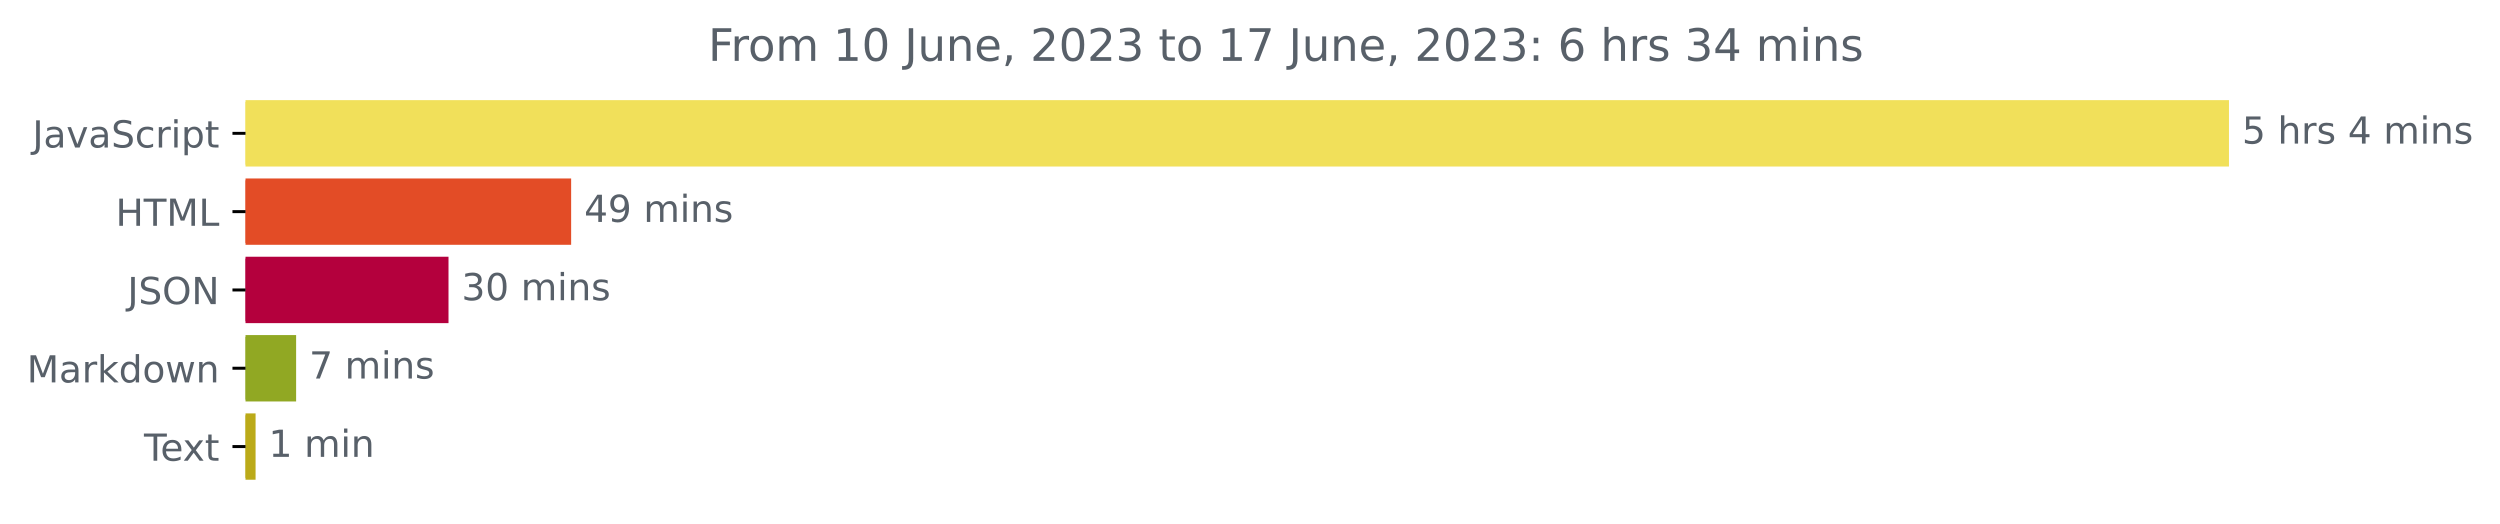
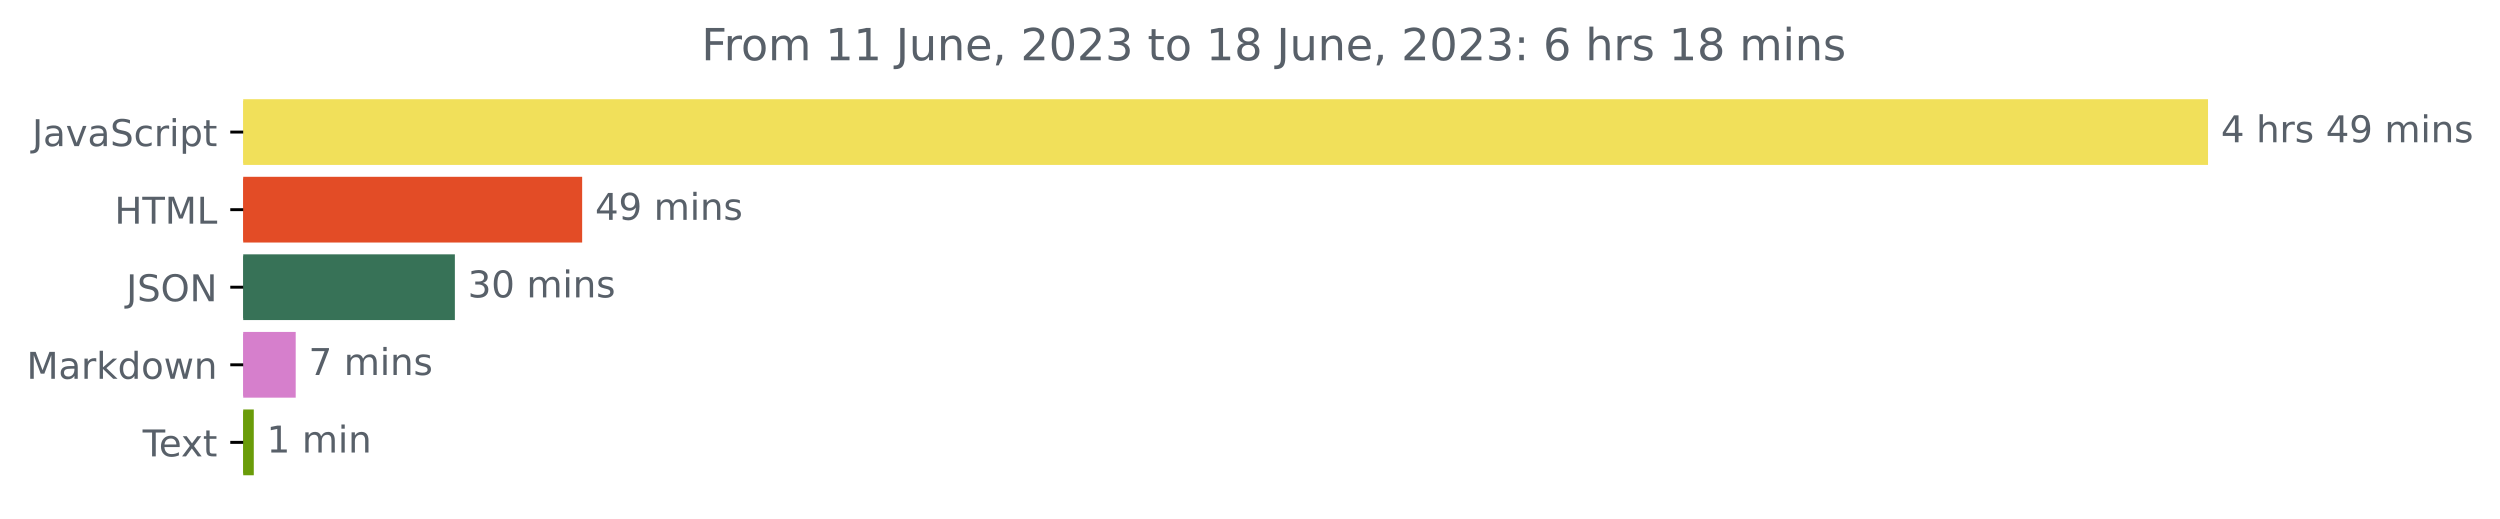
- <svg xmlns="http://www.w3.org/2000/svg" xmlns:xlink="http://www.w3.org/1999/xlink" width="670.452pt" height="140.398pt" viewBox="0 0 670.452 140.398" version="1.1">
+ <svg xmlns="http://www.w3.org/2000/svg" xmlns:xlink="http://www.w3.org/1999/xlink" width="676.815pt" height="140.398pt" viewBox="0 0 676.815 140.398" version="1.1">
  <defs>
    <style type="text/css">*{stroke-linejoin: round; stroke-linecap: butt}</style>
  </defs>
  <g id="figure_1">
    <g id="patch_1">
-       <path d="M 0 140.398  L 670.452 140.398  L 670.452 0  L 0 0  L 0 140.398  z " style="fill: none" />
+       <path d="M 0 140.398  L 676.815 140.398  L 676.815 0  L 0 0  L 0 140.398  z " style="fill: none" />
    </g>
    <g id="axes_1">
      <g id="patch_2">
-         <path d="M 65.841 27.358  L 597.269 27.358  L 597.269 44.158  L 65.841 44.158  z " clip-path="url(#pbe46461c39)" style="fill: #f1e05a; stroke: #f1e05a; stroke-linejoin: miter" />
+         <path d="M 65.841 27.358  L 597.269 27.358  L 597.269 44.158  L 65.841 44.158  z " clip-path="url(#p5218179771)" style="fill: #f1e05a; stroke: #f1e05a; stroke-linejoin: miter" />
      </g>
      <g id="patch_3">
-         <path d="M 65.841 48.358  L 152.669 48.358  L 152.669 65.158  L 65.841 65.158  z " clip-path="url(#pbe46461c39)" style="fill: #e34c26; stroke: #e34c26; stroke-linejoin: miter" />
+         <path d="M 65.841 48.358  L 157.104 48.358  L 157.104 65.158  L 65.841 65.158  z " clip-path="url(#p5218179771)" style="fill: #e34c26; stroke: #e34c26; stroke-linejoin: miter" />
      </g>
      <g id="patch_4">
-         <path d="M 65.841 69.358  L 119.782 69.358  L 119.782 86.158  L 65.841 86.158  z " clip-path="url(#pbe46461c39)" style="fill: #b4003d; stroke: #b4003d; stroke-linejoin: miter" />
+         <path d="M 65.841 69.358  L 122.645 69.358  L 122.645 86.158  L 65.841 86.158  z " clip-path="url(#p5218179771)" style="fill: #377257; stroke: #377257; stroke-linejoin: miter" />
      </g>
      <g id="patch_5">
-         <path d="M 65.841 90.358  L 78.913 90.358  L 78.913 107.158  L 65.841 107.158  z " clip-path="url(#pbe46461c39)" style="fill: #91a823; stroke: #91a823; stroke-linejoin: miter" />
+         <path d="M 65.841 90.358  L 79.554 90.358  L 79.554 107.158  L 65.841 107.158  z " clip-path="url(#p5218179771)" style="fill: #d67fcc; stroke: #d67fcc; stroke-linejoin: miter" />
      </g>
      <g id="patch_6">
-         <path d="M 65.841 111.358  L 68.042 111.358  L 68.042 128.158  L 65.841 128.158  z " clip-path="url(#pbe46461c39)" style="fill: #bbaa19; stroke: #bbaa19; stroke-linejoin: miter" />
+         <path d="M 65.841 111.358  L 68.207 111.358  L 68.207 128.158  L 65.841 128.158  z " clip-path="url(#p5218179771)" style="fill: #6a9c09; stroke: #6a9c09; stroke-linejoin: miter" />
      </g>
      <g id="matplotlib.axis_1" />
      <g id="matplotlib.axis_2">
        <g id="ytick_1">
          <g id="line2d_1">
            <defs>
-               <path id="m10bfecfec8" d="M 0 0  L -3.5 0  " style="stroke: #000000; stroke-width: 0.8" />
+               <path id="m287fc26fe8" d="M 0 0  L -3.5 0  " style="stroke: #000000; stroke-width: 0.8" />
            </defs>
            <g>
-               <use xlink:href="#m10bfecfec8" x="65.841" y="35.758" style="stroke: #000000; stroke-width: 0.8" />
+               <use xlink:href="#m287fc26fe8" x="65.841" y="35.758" style="stroke: #000000; stroke-width: 0.8" />
            </g>
          </g>
          <g id="text_1">
            <g style="fill: #586069" transform="translate(8.710938 39.55734)scale(0.1 -0.1)">
              <defs>
                <path id="DejaVuSans-4a" d="M 628 4666  L 1259 4666  L 1259 325  Q 1259 -519 939 -900  Q 619 -1281 -91 -1281  L -331 -1281  L -331 -750  L -134 -750  Q 284 -750 456 -515  Q 628 -281 628 325  L 628 4666  z " transform="scale(0.015625)" />
                <path id="DejaVuSans-61" d="M 2194 1759  Q 1497 1759 1228 1600  Q 959 1441 959 1056  Q 959 750 1161 570  Q 1363 391 1709 391  Q 2188 391 2477 730  Q 2766 1069 2766 1631  L 2766 1759  L 2194 1759  z M 3341 1997  L 3341 0  L 2766 0  L 2766 531  Q 2569 213 2275 61  Q 1981 -91 1556 -91  Q 1019 -91 701 211  Q 384 513 384 1019  Q 384 1609 779 1909  Q 1175 2209 1959 2209  L 2766 2209  L 2766 2266  Q 2766 2663 2505 2880  Q 2244 3097 1772 3097  Q 1472 3097 1187 3025  Q 903 2953 641 2809  L 641 3341  Q 956 3463 1253 3523  Q 1550 3584 1831 3584  Q 2591 3584 2966 3190  Q 3341 2797 3341 1997  z " transform="scale(0.015625)" />
                <path id="DejaVuSans-76" d="M 191 3500  L 800 3500  L 1894 563  L 2988 3500  L 3597 3500  L 2284 0  L 1503 0  L 191 3500  z " transform="scale(0.015625)" />
                <path id="DejaVuSans-53" d="M 3425 4513  L 3425 3897  Q 3066 4069 2747 4153  Q 2428 4238 2131 4238  Q 1616 4238 1336 4038  Q 1056 3838 1056 3469  Q 1056 3159 1242 3001  Q 1428 2844 1947 2747  L 2328 2669  Q 3034 2534 3370 2195  Q 3706 1856 3706 1288  Q 3706 609 3251 259  Q 2797 -91 1919 -91  Q 1588 -91 1214 -16  Q 841 59 441 206  L 441 856  Q 825 641 1194 531  Q 1563 422 1919 422  Q 2459 422 2753 634  Q 3047 847 3047 1241  Q 3047 1584 2836 1778  Q 2625 1972 2144 2069  L 1759 2144  Q 1053 2284 737 2584  Q 422 2884 422 3419  Q 422 4038 858 4394  Q 1294 4750 2059 4750  Q 2388 4750 2728 4690  Q 3069 4631 3425 4513  z " transform="scale(0.015625)" />
                <path id="DejaVuSans-63" d="M 3122 3366  L 3122 2828  Q 2878 2963 2633 3030  Q 2388 3097 2138 3097  Q 1578 3097 1268 2742  Q 959 2388 959 1747  Q 959 1106 1268 751  Q 1578 397 2138 397  Q 2388 397 2633 464  Q 2878 531 3122 666  L 3122 134  Q 2881 22 2623 -34  Q 2366 -91 2075 -91  Q 1284 -91 818 406  Q 353 903 353 1747  Q 353 2603 823 3093  Q 1294 3584 2113 3584  Q 2378 3584 2631 3529  Q 2884 3475 3122 3366  z " transform="scale(0.015625)" />
                <path id="DejaVuSans-72" d="M 2631 2963  Q 2534 3019 2420 3045  Q 2306 3072 2169 3072  Q 1681 3072 1420 2755  Q 1159 2438 1159 1844  L 1159 0  L 581 0  L 581 3500  L 1159 3500  L 1159 2956  Q 1341 3275 1631 3429  Q 1922 3584 2338 3584  Q 2397 3584 2469 3576  Q 2541 3569 2628 3553  L 2631 2963  z " transform="scale(0.015625)" />
                <path id="DejaVuSans-69" d="M 603 3500  L 1178 3500  L 1178 0  L 603 0  L 603 3500  z M 603 4863  L 1178 4863  L 1178 4134  L 603 4134  L 603 4863  z " transform="scale(0.015625)" />
                <path id="DejaVuSans-70" d="M 1159 525  L 1159 -1331  L 581 -1331  L 581 3500  L 1159 3500  L 1159 2969  Q 1341 3281 1617 3432  Q 1894 3584 2278 3584  Q 2916 3584 3314 3078  Q 3713 2572 3713 1747  Q 3713 922 3314 415  Q 2916 -91 2278 -91  Q 1894 -91 1617 61  Q 1341 213 1159 525  z M 3116 1747  Q 3116 2381 2855 2742  Q 2594 3103 2138 3103  Q 1681 3103 1420 2742  Q 1159 2381 1159 1747  Q 1159 1113 1420 752  Q 1681 391 2138 391  Q 2594 391 2855 752  Q 3116 1113 3116 1747  z " transform="scale(0.015625)" />
                <path id="DejaVuSans-74" d="M 1172 4494  L 1172 3500  L 2356 3500  L 2356 3053  L 1172 3053  L 1172 1153  Q 1172 725 1289 603  Q 1406 481 1766 481  L 2356 481  L 2356 0  L 1766 0  Q 1100 0 847 248  Q 594 497 594 1153  L 594 3053  L 172 3053  L 172 3500  L 594 3500  L 594 4494  L 1172 4494  z " transform="scale(0.015625)" />
              </defs>
              <use xlink:href="#DejaVuSans-4a" />
              <use xlink:href="#DejaVuSans-61" x="29.492" />
              <use xlink:href="#DejaVuSans-76" x="90.771" />
              <use xlink:href="#DejaVuSans-61" x="149.951" />
              <use xlink:href="#DejaVuSans-53" x="211.23" />
              <use xlink:href="#DejaVuSans-63" x="274.707" />
              <use xlink:href="#DejaVuSans-72" x="329.688" />
              <use xlink:href="#DejaVuSans-69" x="370.801" />
              <use xlink:href="#DejaVuSans-70" x="398.584" />
              <use xlink:href="#DejaVuSans-74" x="462.061" />
            </g>
          </g>
        </g>
        <g id="ytick_2">
          <g id="line2d_2">
            <g>
-               <use xlink:href="#m10bfecfec8" x="65.841" y="56.758" style="stroke: #000000; stroke-width: 0.8" />
+               <use xlink:href="#m287fc26fe8" x="65.841" y="56.758" style="stroke: #000000; stroke-width: 0.8" />
            </g>
          </g>
          <g id="text_2">
            <g style="fill: #586069" transform="translate(31.0125 60.55734)scale(0.1 -0.1)">
              <defs>
                <path id="DejaVuSans-48" d="M 628 4666  L 1259 4666  L 1259 2753  L 3553 2753  L 3553 4666  L 4184 4666  L 4184 0  L 3553 0  L 3553 2222  L 1259 2222  L 1259 0  L 628 0  L 628 4666  z " transform="scale(0.015625)" />
                <path id="DejaVuSans-54" d="M -19 4666  L 3928 4666  L 3928 4134  L 2272 4134  L 2272 0  L 1638 0  L 1638 4134  L -19 4134  L -19 4666  z " transform="scale(0.015625)" />
                <path id="DejaVuSans-4d" d="M 628 4666  L 1569 4666  L 2759 1491  L 3956 4666  L 4897 4666  L 4897 0  L 4281 0  L 4281 4097  L 3078 897  L 2444 897  L 1241 4097  L 1241 0  L 628 0  L 628 4666  z " transform="scale(0.015625)" />
                <path id="DejaVuSans-4c" d="M 628 4666  L 1259 4666  L 1259 531  L 3531 531  L 3531 0  L 628 0  L 628 4666  z " transform="scale(0.015625)" />
              </defs>
              <use xlink:href="#DejaVuSans-48" />
              <use xlink:href="#DejaVuSans-54" x="75.195" />
              <use xlink:href="#DejaVuSans-4d" x="136.279" />
              <use xlink:href="#DejaVuSans-4c" x="222.559" />
            </g>
          </g>
        </g>
        <g id="ytick_3">
          <g id="line2d_3">
            <g>
-               <use xlink:href="#m10bfecfec8" x="65.841" y="77.758" style="stroke: #000000; stroke-width: 0.8" />
+               <use xlink:href="#m287fc26fe8" x="65.841" y="77.758" style="stroke: #000000; stroke-width: 0.8" />
            </g>
          </g>
          <g id="text_3">
            <g style="fill: #586069" transform="translate(34.18906 81.55734)scale(0.1 -0.1)">
              <defs>
                <path id="DejaVuSans-4f" d="M 2522 4238  Q 1834 4238 1429 3725  Q 1025 3213 1025 2328  Q 1025 1447 1429 934  Q 1834 422 2522 422  Q 3209 422 3611 934  Q 4013 1447 4013 2328  Q 4013 3213 3611 3725  Q 3209 4238 2522 4238  z M 2522 4750  Q 3503 4750 4090 4092  Q 4678 3434 4678 2328  Q 4678 1225 4090 567  Q 3503 -91 2522 -91  Q 1538 -91 948 565  Q 359 1222 359 2328  Q 359 3434 948 4092  Q 1538 4750 2522 4750  z " transform="scale(0.015625)" />
                <path id="DejaVuSans-4e" d="M 628 4666  L 1478 4666  L 3547 763  L 3547 4666  L 4159 4666  L 4159 0  L 3309 0  L 1241 3903  L 1241 0  L 628 0  L 628 4666  z " transform="scale(0.015625)" />
              </defs>
              <use xlink:href="#DejaVuSans-4a" />
              <use xlink:href="#DejaVuSans-53" x="29.492" />
              <use xlink:href="#DejaVuSans-4f" x="92.969" />
              <use xlink:href="#DejaVuSans-4e" x="171.68" />
            </g>
          </g>
        </g>
        <g id="ytick_4">
          <g id="line2d_4">
            <g>
-               <use xlink:href="#m10bfecfec8" x="65.841" y="98.758" style="stroke: #000000; stroke-width: 0.8" />
+               <use xlink:href="#m287fc26fe8" x="65.841" y="98.758" style="stroke: #000000; stroke-width: 0.8" />
            </g>
          </g>
          <g id="text_4">
            <g style="fill: #586069" transform="translate(7.2 102.5573)scale(0.1 -0.1)">
              <defs>
                <path id="DejaVuSans-6b" d="M 581 4863  L 1159 4863  L 1159 1991  L 2875 3500  L 3609 3500  L 1753 1863  L 3688 0  L 2938 0  L 1159 1709  L 1159 0  L 581 0  L 581 4863  z " transform="scale(0.015625)" />
                <path id="DejaVuSans-64" d="M 2906 2969  L 2906 4863  L 3481 4863  L 3481 0  L 2906 0  L 2906 525  Q 2725 213 2448 61  Q 2172 -91 1784 -91  Q 1150 -91 751 415  Q 353 922 353 1747  Q 353 2572 751 3078  Q 1150 3584 1784 3584  Q 2172 3584 2448 3432  Q 2725 3281 2906 2969  z M 947 1747  Q 947 1113 1208 752  Q 1469 391 1925 391  Q 2381 391 2643 752  Q 2906 1113 2906 1747  Q 2906 2381 2643 2742  Q 2381 3103 1925 3103  Q 1469 3103 1208 2742  Q 947 2381 947 1747  z " transform="scale(0.015625)" />
                <path id="DejaVuSans-6f" d="M 1959 3097  Q 1497 3097 1228 2736  Q 959 2375 959 1747  Q 959 1119 1226 758  Q 1494 397 1959 397  Q 2419 397 2687 759  Q 2956 1122 2956 1747  Q 2956 2369 2687 2733  Q 2419 3097 1959 3097  z M 1959 3584  Q 2709 3584 3137 3096  Q 3566 2609 3566 1747  Q 3566 888 3137 398  Q 2709 -91 1959 -91  Q 1206 -91 779 398  Q 353 888 353 1747  Q 353 2609 779 3096  Q 1206 3584 1959 3584  z " transform="scale(0.015625)" />
                <path id="DejaVuSans-77" d="M 269 3500  L 844 3500  L 1563 769  L 2278 3500  L 2956 3500  L 3675 769  L 4391 3500  L 4966 3500  L 4050 0  L 3372 0  L 2619 2869  L 1863 0  L 1184 0  L 269 3500  z " transform="scale(0.015625)" />
                <path id="DejaVuSans-6e" d="M 3513 2113  L 3513 0  L 2938 0  L 2938 2094  Q 2938 2591 2744 2837  Q 2550 3084 2163 3084  Q 1697 3084 1428 2787  Q 1159 2491 1159 1978  L 1159 0  L 581 0  L 581 3500  L 1159 3500  L 1159 2956  Q 1366 3272 1645 3428  Q 1925 3584 2291 3584  Q 2894 3584 3203 3211  Q 3513 2838 3513 2113  z " transform="scale(0.015625)" />
              </defs>
              <use xlink:href="#DejaVuSans-4d" />
              <use xlink:href="#DejaVuSans-61" x="86.279" />
              <use xlink:href="#DejaVuSans-72" x="147.559" />
              <use xlink:href="#DejaVuSans-6b" x="188.672" />
              <use xlink:href="#DejaVuSans-64" x="246.582" />
              <use xlink:href="#DejaVuSans-6f" x="310.059" />
              <use xlink:href="#DejaVuSans-77" x="371.24" />
              <use xlink:href="#DejaVuSans-6e" x="453.027" />
            </g>
          </g>
        </g>
        <g id="ytick_5">
          <g id="line2d_5">
            <g>
-               <use xlink:href="#m10bfecfec8" x="65.841" y="119.758" style="stroke: #000000; stroke-width: 0.8" />
+               <use xlink:href="#m287fc26fe8" x="65.841" y="119.758" style="stroke: #000000; stroke-width: 0.8" />
            </g>
          </g>
          <g id="text_5">
            <g style="fill: #586069" transform="translate(38.61563 123.5573)scale(0.1 -0.1)">
              <defs>
                <path id="DejaVuSans-65" d="M 3597 1894  L 3597 1613  L 953 1613  Q 991 1019 1311 708  Q 1631 397 2203 397  Q 2534 397 2845 478  Q 3156 559 3463 722  L 3463 178  Q 3153 47 2828 -22  Q 2503 -91 2169 -91  Q 1331 -91 842 396  Q 353 884 353 1716  Q 353 2575 817 3079  Q 1281 3584 2069 3584  Q 2775 3584 3186 3129  Q 3597 2675 3597 1894  z M 3022 2063  Q 3016 2534 2758 2815  Q 2500 3097 2075 3097  Q 1594 3097 1305 2825  Q 1016 2553 972 2059  L 3022 2063  z " transform="scale(0.015625)" />
                <path id="DejaVuSans-78" d="M 3513 3500  L 2247 1797  L 3578 0  L 2900 0  L 1881 1375  L 863 0  L 184 0  L 1544 1831  L 300 3500  L 978 3500  L 1906 2253  L 2834 3500  L 3513 3500  z " transform="scale(0.015625)" />
              </defs>
              <use xlink:href="#DejaVuSans-54" />
              <use xlink:href="#DejaVuSans-65" x="44.084" />
              <use xlink:href="#DejaVuSans-78" x="103.857" />
              <use xlink:href="#DejaVuSans-74" x="163.037" />
            </g>
          </g>
        </g>
      </g>
      <g id="text_6">
        <g style="fill: #586069" transform="translate(601.2692 38.5175)scale(0.1 -0.1)">
          <defs>
-             <path id="DejaVuSans-35" d="M 691 4666  L 3169 4666  L 3169 4134  L 1269 4134  L 1269 2991  Q 1406 3038 1543 3061  Q 1681 3084 1819 3084  Q 2600 3084 3056 2656  Q 3513 2228 3513 1497  Q 3513 744 3044 326  Q 2575 -91 1722 -91  Q 1428 -91 1123 -41  Q 819 9 494 109  L 494 744  Q 775 591 1075 516  Q 1375 441 1709 441  Q 2250 441 2565 725  Q 2881 1009 2881 1497  Q 2881 1984 2565 2268  Q 2250 2553 1709 2553  Q 1456 2553 1204 2497  Q 953 2441 691 2322  L 691 4666  z " transform="scale(0.015625)" />
+             <path id="DejaVuSans-34" d="M 2419 4116  L 825 1625  L 2419 1625  L 2419 4116  z M 2253 4666  L 3047 4666  L 3047 1625  L 3713 1625  L 3713 1100  L 3047 1100  L 3047 0  L 2419 0  L 2419 1100  L 313 1100  L 313 1709  L 2253 4666  z " transform="scale(0.015625)" />
            <path id="DejaVuSans-20" transform="scale(0.015625)" />
            <path id="DejaVuSans-68" d="M 3513 2113  L 3513 0  L 2938 0  L 2938 2094  Q 2938 2591 2744 2837  Q 2550 3084 2163 3084  Q 1697 3084 1428 2787  Q 1159 2491 1159 1978  L 1159 0  L 581 0  L 581 4863  L 1159 4863  L 1159 2956  Q 1366 3272 1645 3428  Q 1925 3584 2291 3584  Q 2894 3584 3203 3211  Q 3513 2838 3513 2113  z " transform="scale(0.015625)" />
            <path id="DejaVuSans-73" d="M 2834 3397  L 2834 2853  Q 2591 2978 2328 3040  Q 2066 3103 1784 3103  Q 1356 3103 1142 2972  Q 928 2841 928 2578  Q 928 2378 1081 2264  Q 1234 2150 1697 2047  L 1894 2003  Q 2506 1872 2764 1633  Q 3022 1394 3022 966  Q 3022 478 2636 193  Q 2250 -91 1575 -91  Q 1294 -91 989 -36  Q 684 19 347 128  L 347 722  Q 666 556 975 473  Q 1284 391 1588 391  Q 1994 391 2212 530  Q 2431 669 2431 922  Q 2431 1156 2273 1281  Q 2116 1406 1581 1522  L 1381 1569  Q 847 1681 609 1914  Q 372 2147 372 2553  Q 372 3047 722 3315  Q 1072 3584 1716 3584  Q 2034 3584 2315 3537  Q 2597 3491 2834 3397  z " transform="scale(0.015625)" />
-             <path id="DejaVuSans-34" d="M 2419 4116  L 825 1625  L 2419 1625  L 2419 4116  z M 2253 4666  L 3047 4666  L 3047 1625  L 3713 1625  L 3713 1100  L 3047 1100  L 3047 0  L 2419 0  L 2419 1100  L 313 1100  L 313 1709  L 2253 4666  z " transform="scale(0.015625)" />
+             <path id="DejaVuSans-39" d="M 703 97  L 703 672  Q 941 559 1184 500  Q 1428 441 1663 441  Q 2288 441 2617 861  Q 2947 1281 2994 2138  Q 2813 1869 2534 1725  Q 2256 1581 1919 1581  Q 1219 1581 811 2004  Q 403 2428 403 3163  Q 403 3881 828 4315  Q 1253 4750 1959 4750  Q 2769 4750 3195 4129  Q 3622 3509 3622 2328  Q 3622 1225 3098 567  Q 2575 -91 1691 -91  Q 1453 -91 1209 -44  Q 966 3 703 97  z M 1959 2075  Q 2384 2075 2632 2365  Q 2881 2656 2881 3163  Q 2881 3666 2632 3958  Q 2384 4250 1959 4250  Q 1534 4250 1286 3958  Q 1038 3666 1038 3163  Q 1038 2656 1286 2365  Q 1534 2075 1959 2075  z " transform="scale(0.015625)" />
            <path id="DejaVuSans-6d" d="M 3328 2828  Q 3544 3216 3844 3400  Q 4144 3584 4550 3584  Q 5097 3584 5394 3201  Q 5691 2819 5691 2113  L 5691 0  L 5113 0  L 5113 2094  Q 5113 2597 4934 2840  Q 4756 3084 4391 3084  Q 3944 3084 3684 2787  Q 3425 2491 3425 1978  L 3425 0  L 2847 0  L 2847 2094  Q 2847 2600 2669 2842  Q 2491 3084 2119 3084  Q 1678 3084 1418 2786  Q 1159 2488 1159 1978  L 1159 0  L 581 0  L 581 3500  L 1159 3500  L 1159 2956  Q 1356 3278 1631 3431  Q 1906 3584 2284 3584  Q 2666 3584 2933 3390  Q 3200 3197 3328 2828  z " transform="scale(0.015625)" />
          </defs>
-           <use xlink:href="#DejaVuSans-35" />
+           <use xlink:href="#DejaVuSans-34" />
          <use xlink:href="#DejaVuSans-20" x="63.623" />
          <use xlink:href="#DejaVuSans-68" x="95.41" />
          <use xlink:href="#DejaVuSans-72" x="158.789" />
          <use xlink:href="#DejaVuSans-73" x="199.902" />
          <use xlink:href="#DejaVuSans-20" x="252.002" />
          <use xlink:href="#DejaVuSans-34" x="283.789" />
-           <use xlink:href="#DejaVuSans-20" x="347.412" />
-           <use xlink:href="#DejaVuSans-6d" x="379.199" />
-           <use xlink:href="#DejaVuSans-69" x="476.611" />
-           <use xlink:href="#DejaVuSans-6e" x="504.395" />
-           <use xlink:href="#DejaVuSans-73" x="567.773" />
+           <use xlink:href="#DejaVuSans-39" x="347.412" />
+           <use xlink:href="#DejaVuSans-20" x="411.035" />
+           <use xlink:href="#DejaVuSans-6d" x="442.822" />
+           <use xlink:href="#DejaVuSans-69" x="540.234" />
+           <use xlink:href="#DejaVuSans-6e" x="568.018" />
+           <use xlink:href="#DejaVuSans-73" x="631.396" />
        </g>
      </g>
      <g id="text_7">
-         <g style="fill: #586069" transform="translate(156.6691 59.5175)scale(0.1 -0.1)">
-           <defs>
-             <path id="DejaVuSans-39" d="M 703 97  L 703 672  Q 941 559 1184 500  Q 1428 441 1663 441  Q 2288 441 2617 861  Q 2947 1281 2994 2138  Q 2813 1869 2534 1725  Q 2256 1581 1919 1581  Q 1219 1581 811 2004  Q 403 2428 403 3163  Q 403 3881 828 4315  Q 1253 4750 1959 4750  Q 2769 4750 3195 4129  Q 3622 3509 3622 2328  Q 3622 1225 3098 567  Q 2575 -91 1691 -91  Q 1453 -91 1209 -44  Q 966 3 703 97  z M 1959 2075  Q 2384 2075 2632 2365  Q 2881 2656 2881 3163  Q 2881 3666 2632 3958  Q 2384 4250 1959 4250  Q 1534 4250 1286 3958  Q 1038 3666 1038 3163  Q 1038 2656 1286 2365  Q 1534 2075 1959 2075  z " transform="scale(0.015625)" />
-           </defs>
+         <g style="fill: #586069" transform="translate(161.1038 59.5175)scale(0.1 -0.1)">
          <use xlink:href="#DejaVuSans-34" />
          <use xlink:href="#DejaVuSans-39" x="63.623" />
          <use xlink:href="#DejaVuSans-20" x="127.246" />
          <use xlink:href="#DejaVuSans-6d" x="159.033" />
          <use xlink:href="#DejaVuSans-69" x="256.445" />
          <use xlink:href="#DejaVuSans-6e" x="284.229" />
          <use xlink:href="#DejaVuSans-73" x="347.607" />
        </g>
      </g>
      <g id="text_8">
-         <g style="fill: #586069" transform="translate(123.7816 80.5175)scale(0.1 -0.1)">
+         <g style="fill: #586069" transform="translate(126.6451 80.5175)scale(0.1 -0.1)">
          <defs>
            <path id="DejaVuSans-33" d="M 2597 2516  Q 3050 2419 3304 2112  Q 3559 1806 3559 1356  Q 3559 666 3084 287  Q 2609 -91 1734 -91  Q 1441 -91 1130 -33  Q 819 25 488 141  L 488 750  Q 750 597 1062 519  Q 1375 441 1716 441  Q 2309 441 2620 675  Q 2931 909 2931 1356  Q 2931 1769 2642 2001  Q 2353 2234 1838 2234  L 1294 2234  L 1294 2753  L 1863 2753  Q 2328 2753 2575 2939  Q 2822 3125 2822 3475  Q 2822 3834 2567 4026  Q 2313 4219 1838 4219  Q 1578 4219 1281 4162  Q 984 4106 628 3988  L 628 4550  Q 988 4650 1302 4700  Q 1616 4750 1894 4750  Q 2613 4750 3031 4423  Q 3450 4097 3450 3541  Q 3450 3153 3228 2886  Q 3006 2619 2597 2516  z " transform="scale(0.015625)" />
            <path id="DejaVuSans-30" d="M 2034 4250  Q 1547 4250 1301 3770  Q 1056 3291 1056 2328  Q 1056 1369 1301 889  Q 1547 409 2034 409  Q 2525 409 2770 889  Q 3016 1369 3016 2328  Q 3016 3291 2770 3770  Q 2525 4250 2034 4250  z M 2034 4750  Q 2819 4750 3233 4129  Q 3647 3509 3647 2328  Q 3647 1150 3233 529  Q 2819 -91 2034 -91  Q 1250 -91 836 529  Q 422 1150 422 2328  Q 422 3509 836 4129  Q 1250 4750 2034 4750  z " transform="scale(0.015625)" />
          </defs>
          <use xlink:href="#DejaVuSans-33" />
          <use xlink:href="#DejaVuSans-30" x="63.623" />
          <use xlink:href="#DejaVuSans-20" x="127.246" />
          <use xlink:href="#DejaVuSans-6d" x="159.033" />
          <use xlink:href="#DejaVuSans-69" x="256.445" />
          <use xlink:href="#DejaVuSans-6e" x="284.229" />
          <use xlink:href="#DejaVuSans-73" x="347.607" />
        </g>
      </g>
      <g id="text_9">
-         <g style="fill: #586069" transform="translate(82.91305 101.5175)scale(0.1 -0.1)">
+         <g style="fill: #586069" transform="translate(83.55446 101.5175)scale(0.1 -0.1)">
          <defs>
            <path id="DejaVuSans-37" d="M 525 4666  L 3525 4666  L 3525 4397  L 1831 0  L 1172 0  L 2766 4134  L 525 4134  L 525 4666  z " transform="scale(0.015625)" />
          </defs>
          <use xlink:href="#DejaVuSans-37" />
          <use xlink:href="#DejaVuSans-20" x="63.623" />
          <use xlink:href="#DejaVuSans-6d" x="95.41" />
          <use xlink:href="#DejaVuSans-69" x="192.822" />
          <use xlink:href="#DejaVuSans-6e" x="220.605" />
          <use xlink:href="#DejaVuSans-73" x="283.984" />
        </g>
      </g>
      <g id="text_10">
-         <g style="fill: #586069" transform="translate(72.0423 122.5175)scale(0.1 -0.1)">
+         <g style="fill: #586069" transform="translate(72.20748 122.5175)scale(0.1 -0.1)">
          <defs>
            <path id="DejaVuSans-31" d="M 794 531  L 1825 531  L 1825 4091  L 703 3866  L 703 4441  L 1819 4666  L 2450 4666  L 2450 531  L 3481 531  L 3481 0  L 794 0  L 794 531  z " transform="scale(0.015625)" />
          </defs>
          <use xlink:href="#DejaVuSans-31" />
          <use xlink:href="#DejaVuSans-20" x="63.623" />
          <use xlink:href="#DejaVuSans-6d" x="95.41" />
          <use xlink:href="#DejaVuSans-69" x="192.822" />
          <use xlink:href="#DejaVuSans-6e" x="220.605" />
        </g>
      </g>
      <g id="text_11">
        <g style="fill: #586069" transform="translate(189.9131 16.31812)scale(0.12 -0.12)">
          <defs>
            <path id="DejaVuSans-46" d="M 628 4666  L 3309 4666  L 3309 4134  L 1259 4134  L 1259 2759  L 3109 2759  L 3109 2228  L 1259 2228  L 1259 0  L 628 0  L 628 4666  z " transform="scale(0.015625)" />
            <path id="DejaVuSans-75" d="M 544 1381  L 544 3500  L 1119 3500  L 1119 1403  Q 1119 906 1312 657  Q 1506 409 1894 409  Q 2359 409 2629 706  Q 2900 1003 2900 1516  L 2900 3500  L 3475 3500  L 3475 0  L 2900 0  L 2900 538  Q 2691 219 2414 64  Q 2138 -91 1772 -91  Q 1169 -91 856 284  Q 544 659 544 1381  z M 1991 3584  L 1991 3584  z " transform="scale(0.015625)" />
            <path id="DejaVuSans-2c" d="M 750 794  L 1409 794  L 1409 256  L 897 -744  L 494 -744  L 750 256  L 750 794  z " transform="scale(0.015625)" />
            <path id="DejaVuSans-32" d="M 1228 531  L 3431 531  L 3431 0  L 469 0  L 469 531  Q 828 903 1448 1529  Q 2069 2156 2228 2338  Q 2531 2678 2651 2914  Q 2772 3150 2772 3378  Q 2772 3750 2511 3984  Q 2250 4219 1831 4219  Q 1534 4219 1204 4116  Q 875 4013 500 3803  L 500 4441  Q 881 4594 1212 4672  Q 1544 4750 1819 4750  Q 2544 4750 2975 4387  Q 3406 4025 3406 3419  Q 3406 3131 3298 2873  Q 3191 2616 2906 2266  Q 2828 2175 2409 1742  Q 1991 1309 1228 531  z " transform="scale(0.015625)" />
+             <path id="DejaVuSans-38" d="M 2034 2216  Q 1584 2216 1326 1975  Q 1069 1734 1069 1313  Q 1069 891 1326 650  Q 1584 409 2034 409  Q 2484 409 2743 651  Q 3003 894 3003 1313  Q 3003 1734 2745 1975  Q 2488 2216 2034 2216  z M 1403 2484  Q 997 2584 770 2862  Q 544 3141 544 3541  Q 544 4100 942 4425  Q 1341 4750 2034 4750  Q 2731 4750 3128 4425  Q 3525 4100 3525 3541  Q 3525 3141 3298 2862  Q 3072 2584 2669 2484  Q 3125 2378 3379 2068  Q 3634 1759 3634 1313  Q 3634 634 3220 271  Q 2806 -91 2034 -91  Q 1263 -91 848 271  Q 434 634 434 1313  Q 434 1759 690 2068  Q 947 2378 1403 2484  z M 1172 3481  Q 1172 3119 1398 2916  Q 1625 2713 2034 2713  Q 2441 2713 2670 2916  Q 2900 3119 2900 3481  Q 2900 3844 2670 4047  Q 2441 4250 2034 4250  Q 1625 4250 1398 4047  Q 1172 3844 1172 3481  z " transform="scale(0.015625)" />
            <path id="DejaVuSans-3a" d="M 750 794  L 1409 794  L 1409 0  L 750 0  L 750 794  z M 750 3309  L 1409 3309  L 1409 2516  L 750 2516  L 750 3309  z " transform="scale(0.015625)" />
            <path id="DejaVuSans-36" d="M 2113 2584  Q 1688 2584 1439 2293  Q 1191 2003 1191 1497  Q 1191 994 1439 701  Q 1688 409 2113 409  Q 2538 409 2786 701  Q 3034 994 3034 1497  Q 3034 2003 2786 2293  Q 2538 2584 2113 2584  z M 3366 4563  L 3366 3988  Q 3128 4100 2886 4159  Q 2644 4219 2406 4219  Q 1781 4219 1451 3797  Q 1122 3375 1075 2522  Q 1259 2794 1537 2939  Q 1816 3084 2150 3084  Q 2853 3084 3261 2657  Q 3669 2231 3669 1497  Q 3669 778 3244 343  Q 2819 -91 2113 -91  Q 1303 -91 875 529  Q 447 1150 447 2328  Q 447 3434 972 4092  Q 1497 4750 2381 4750  Q 2619 4750 2861 4703  Q 3103 4656 3366 4563  z " transform="scale(0.015625)" />
          </defs>
          <use xlink:href="#DejaVuSans-46" />
          <use xlink:href="#DejaVuSans-72" x="50.27" />
          <use xlink:href="#DejaVuSans-6f" x="89.133" />
          <use xlink:href="#DejaVuSans-6d" x="150.314" />
          <use xlink:href="#DejaVuSans-20" x="247.727" />
          <use xlink:href="#DejaVuSans-31" x="279.514" />
-           <use xlink:href="#DejaVuSans-30" x="343.137" />
+           <use xlink:href="#DejaVuSans-31" x="343.137" />
          <use xlink:href="#DejaVuSans-20" x="406.76" />
          <use xlink:href="#DejaVuSans-4a" x="438.547" />
          <use xlink:href="#DejaVuSans-75" x="468.039" />
          <use xlink:href="#DejaVuSans-6e" x="531.418" />
          <use xlink:href="#DejaVuSans-65" x="594.797" />
          <use xlink:href="#DejaVuSans-2c" x="656.32" />
          <use xlink:href="#DejaVuSans-20" x="688.107" />
          <use xlink:href="#DejaVuSans-32" x="719.895" />
          <use xlink:href="#DejaVuSans-30" x="783.518" />
          <use xlink:href="#DejaVuSans-32" x="847.141" />
          <use xlink:href="#DejaVuSans-33" x="910.764" />
          <use xlink:href="#DejaVuSans-20" x="974.387" />
          <use xlink:href="#DejaVuSans-74" x="1006.174" />
          <use xlink:href="#DejaVuSans-6f" x="1045.383" />
          <use xlink:href="#DejaVuSans-20" x="1106.564" />
          <use xlink:href="#DejaVuSans-31" x="1138.352" />
-           <use xlink:href="#DejaVuSans-37" x="1201.975" />
+           <use xlink:href="#DejaVuSans-38" x="1201.975" />
          <use xlink:href="#DejaVuSans-20" x="1265.598" />
          <use xlink:href="#DejaVuSans-4a" x="1297.385" />
          <use xlink:href="#DejaVuSans-75" x="1326.877" />
          <use xlink:href="#DejaVuSans-6e" x="1390.256" />
          <use xlink:href="#DejaVuSans-65" x="1453.635" />
          <use xlink:href="#DejaVuSans-2c" x="1515.158" />
          <use xlink:href="#DejaVuSans-20" x="1546.945" />
          <use xlink:href="#DejaVuSans-32" x="1578.732" />
          <use xlink:href="#DejaVuSans-30" x="1642.355" />
          <use xlink:href="#DejaVuSans-32" x="1705.979" />
          <use xlink:href="#DejaVuSans-33" x="1769.602" />
          <use xlink:href="#DejaVuSans-3a" x="1833.225" />
          <use xlink:href="#DejaVuSans-20" x="1866.916" />
          <use xlink:href="#DejaVuSans-36" x="1898.703" />
          <use xlink:href="#DejaVuSans-20" x="1962.326" />
          <use xlink:href="#DejaVuSans-68" x="1994.113" />
          <use xlink:href="#DejaVuSans-72" x="2057.492" />
          <use xlink:href="#DejaVuSans-73" x="2098.605" />
          <use xlink:href="#DejaVuSans-20" x="2150.705" />
-           <use xlink:href="#DejaVuSans-33" x="2182.492" />
-           <use xlink:href="#DejaVuSans-34" x="2246.115" />
+           <use xlink:href="#DejaVuSans-31" x="2182.492" />
+           <use xlink:href="#DejaVuSans-38" x="2246.115" />
          <use xlink:href="#DejaVuSans-20" x="2309.738" />
          <use xlink:href="#DejaVuSans-6d" x="2341.525" />
          <use xlink:href="#DejaVuSans-69" x="2438.938" />
          <use xlink:href="#DejaVuSans-6e" x="2466.721" />
          <use xlink:href="#DejaVuSans-73" x="2530.1" />
        </g>
      </g>
    </g>
  </g>
  <defs>
-     <clipPath id="pbe46461c39">
+     <clipPath id="p5218179771">
      <rect x="65.841" y="22.318" width="558" height="110.88" />
    </clipPath>
  </defs>
</svg>
